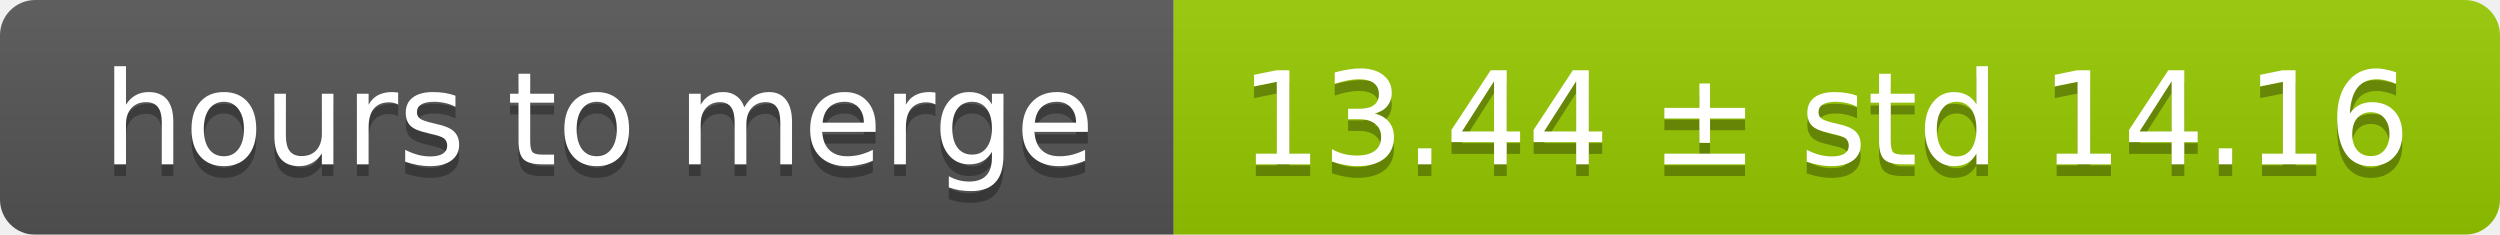
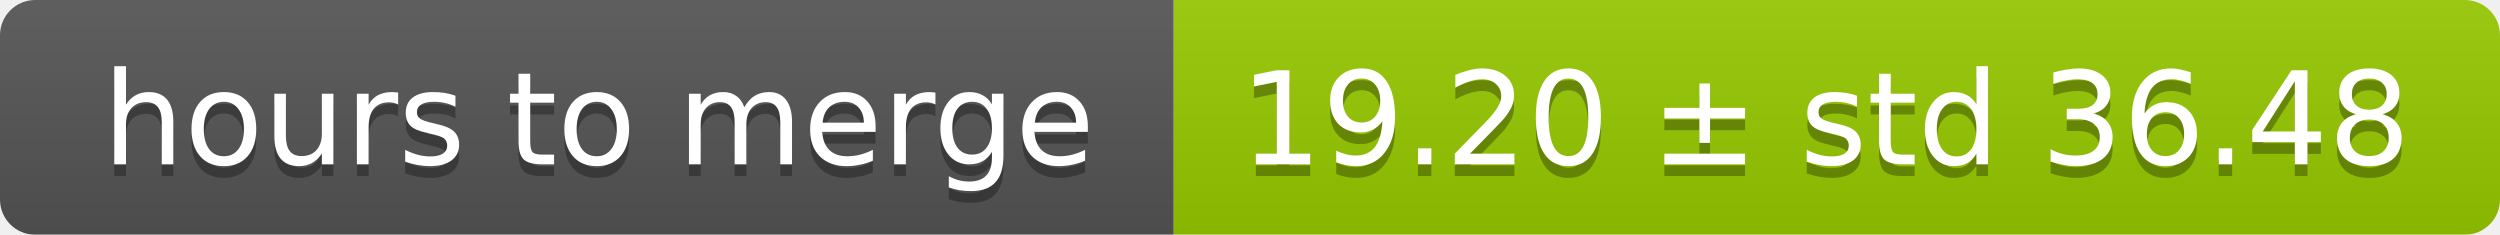
<svg xmlns="http://www.w3.org/2000/svg" width="213" height="20">
  <linearGradient id="smooth" x2="0" y2="100%">
    <stop offset="0" stop-color="#bbb" stop-opacity=".1" />
    <stop offset="1" stop-opacity=".1" />
  </linearGradient>
  <mask id="round">
    <rect width="213" height="20" rx="3" fill="#fff" />
  </mask>
  <g mask="url(#round)">
    <rect width="100" height="20" fill="#555" />
    <rect x="100" width="113" height="20" fill="#97ca00" />
    <rect width="213" height="20" fill="url(#smooth)" />
  </g>
  <g fill="#fff" text-anchor="middle" font-family="DejaVu Sans,Verdana,Geneva,sans-serif" font-size="11">
    <text x="51" y="15" fill="#010101" fill-opacity=".3">hours to merge</text>
    <text x="51" y="14">hours to merge</text>
-     <text x="155.5" y="15" fill="#010101" fill-opacity=".3">13.44 ± std 14.16</text>
-     <text x="155.5" y="14">13.44 ± std 14.16</text>
+     <text x="155.5" y="15" fill="#010101" fill-opacity=".3">19.20 ± std 36.48</text>
+     <text x="155.5" y="14">19.20 ± std 36.48</text>
  </g>
</svg>
